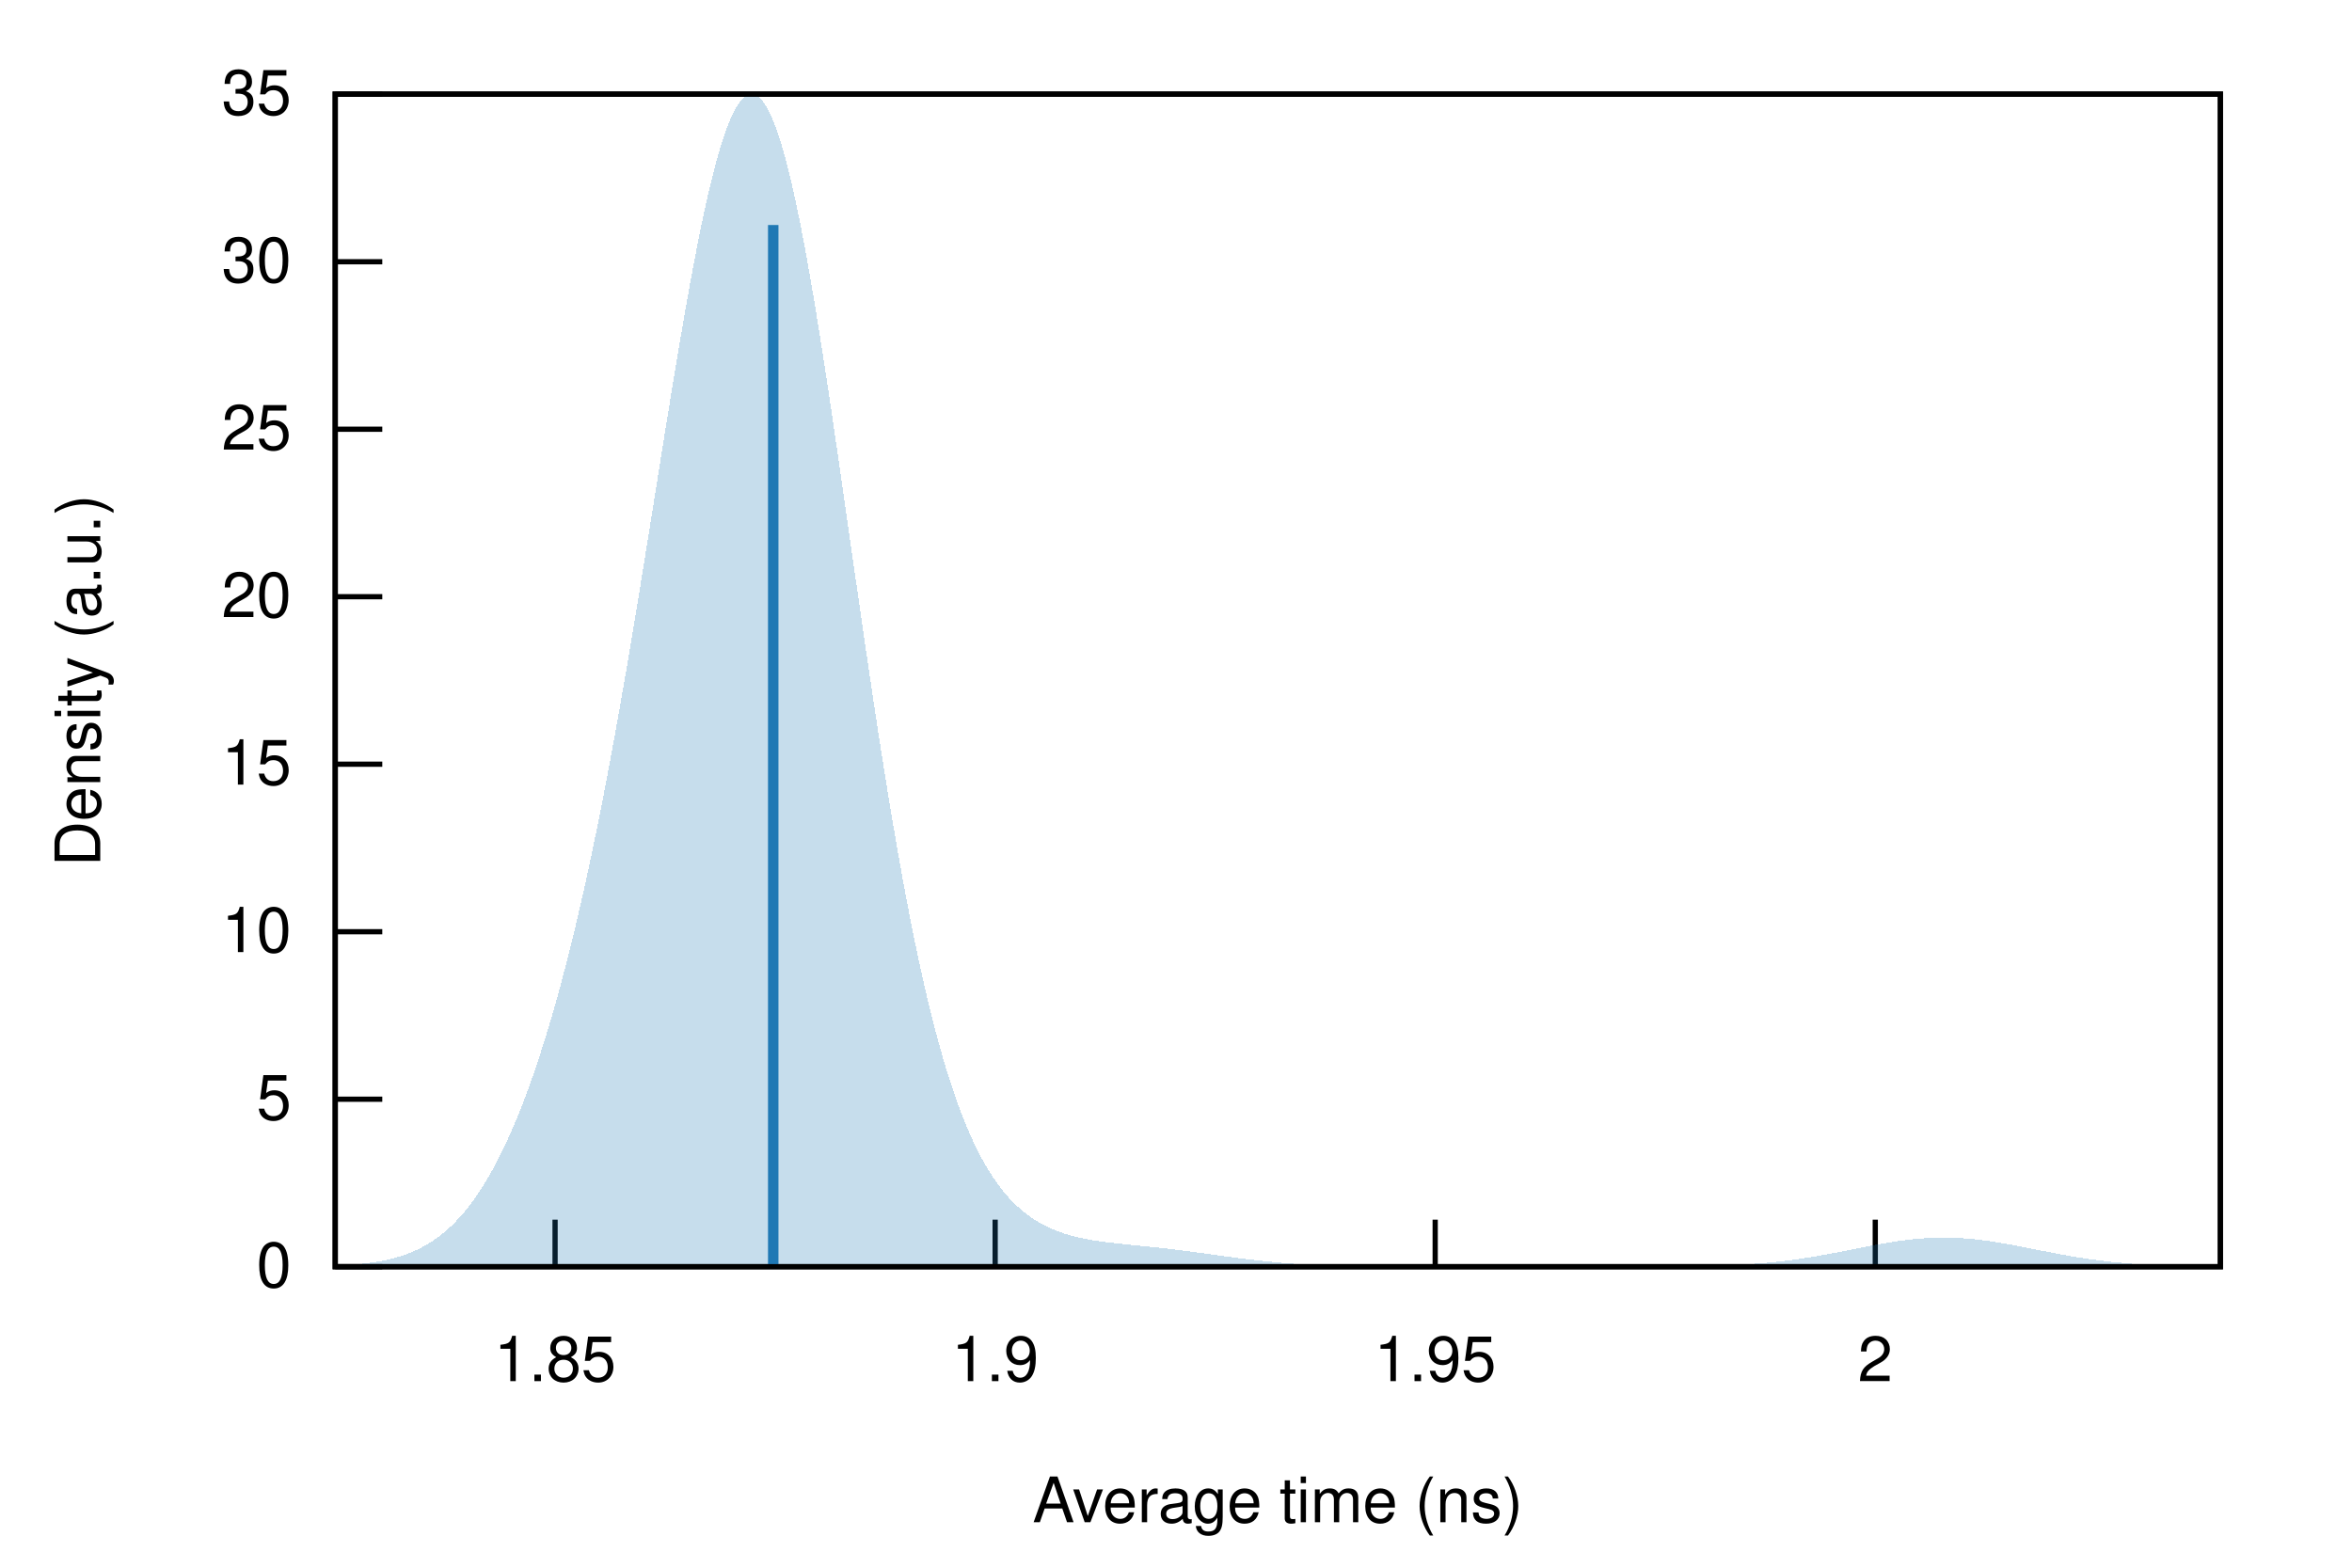
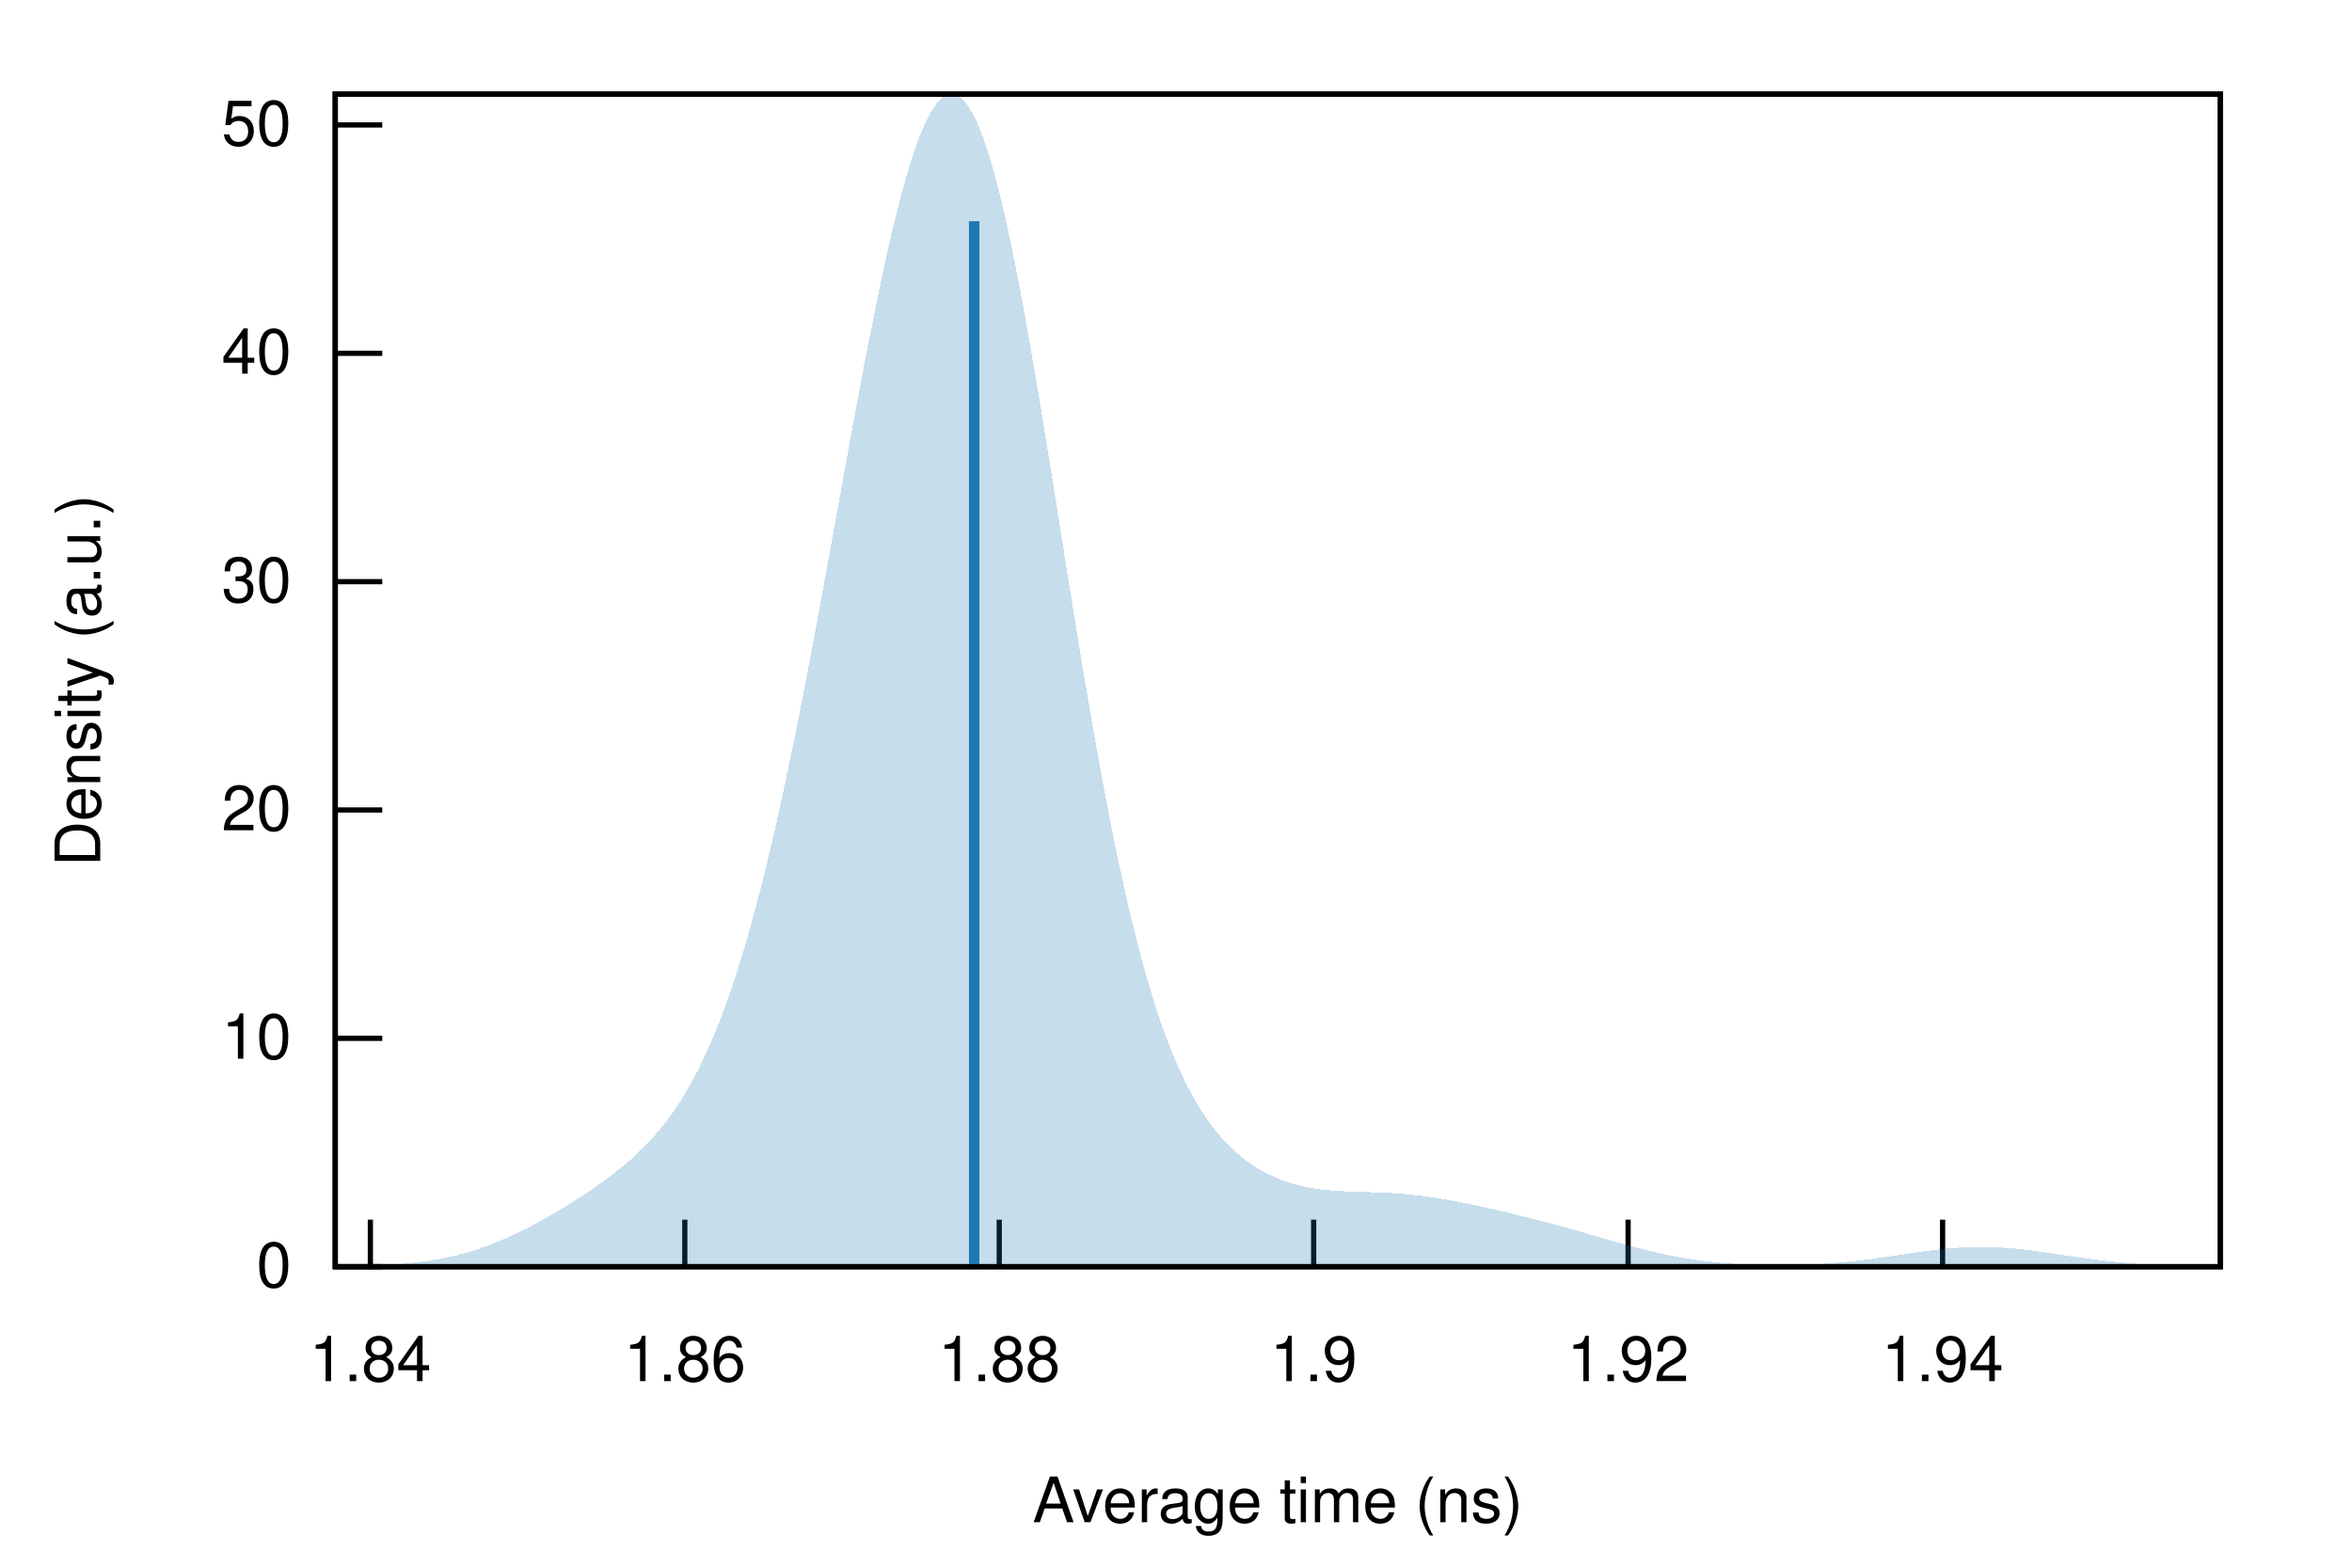
<svg xmlns="http://www.w3.org/2000/svg" xmlns:xlink="http://www.w3.org/1999/xlink" viewBox="0 0 450 300">
  <g id="gnuplot_canvas">
    <rect x="0" y="0" width="450" height="300" fill="none" />
    <defs>
      <circle id="gpDot" r="0.5" stroke-width="0.5" stroke="currentColor" />
      <path id="gpPt0" stroke-width="0.222" stroke="currentColor" d="M-1,0 h2 M0,-1 v2" />
      <path id="gpPt1" stroke-width="0.222" stroke="currentColor" d="M-1,-1 L1,1 M1,-1 L-1,1" />
      <path id="gpPt2" stroke-width="0.222" stroke="currentColor" d="M-1,0 L1,0 M0,-1 L0,1 M-1,-1 L1,1 M-1,1 L1,-1" />
      <rect id="gpPt3" stroke-width="0.222" stroke="currentColor" x="-1" y="-1" width="2" height="2" />
      <rect id="gpPt4" stroke-width="0.222" stroke="currentColor" fill="currentColor" x="-1" y="-1" width="2" height="2" />
      <circle id="gpPt5" stroke-width="0.222" stroke="currentColor" cx="0" cy="0" r="1" />
      <use xlink:href="#gpPt5" id="gpPt6" fill="currentColor" stroke="none" />
      <path id="gpPt7" stroke-width="0.222" stroke="currentColor" d="M0,-1.33 L-1.33,0.67 L1.33,0.67 z" />
      <use xlink:href="#gpPt7" id="gpPt8" fill="currentColor" stroke="none" />
      <use xlink:href="#gpPt7" id="gpPt9" stroke="currentColor" transform="rotate(180)" />
      <use xlink:href="#gpPt9" id="gpPt10" fill="currentColor" stroke="none" />
      <use xlink:href="#gpPt3" id="gpPt11" stroke="currentColor" transform="rotate(45)" />
      <use xlink:href="#gpPt11" id="gpPt12" fill="currentColor" stroke="none" />
      <path id="gpPt13" stroke-width="0.222" stroke="currentColor" d="M0,1.330 L1.265,0.411 L0.782,-1.067 L-0.782,-1.076 L-1.265,0.411 z" />
      <use xlink:href="#gpPt13" id="gpPt14" fill="currentColor" stroke="none" />
      <filter id="textbox" filterUnits="objectBoundingBox" x="0" y="0" height="1" width="1">
        <feFlood flood-color="white" flood-opacity="1" result="bgnd" />
        <feComposite in="SourceGraphic" in2="bgnd" operator="atop" />
      </filter>
      <filter id="greybox" filterUnits="objectBoundingBox" x="0" y="0" height="1" width="1">
        <feFlood flood-color="lightgrey" flood-opacity="1" result="grey" />
        <feComposite in="SourceGraphic" in2="grey" operator="atop" />
      </filter>
    </defs>
    <g fill="none" color="white" stroke="currentColor" stroke-width="1.00" stroke-linecap="butt" stroke-linejoin="miter">
</g>
    <g fill="none" color="black" stroke="currentColor" stroke-width="1.00" stroke-linecap="butt" stroke-linejoin="miter">
      <path stroke="black" d="M64.14,242.40 L73.14,242.40  " />
      <g transform="translate(55.75,246.30)" stroke="none" fill="black" font-family="Helvetica" font-size="12.00" text-anchor="end">
        <text>
          <tspan font-family="Helvetica"> 0</tspan>
        </text>
      </g>
    </g>
    <g fill="none" color="black" stroke="currentColor" stroke-width="1.00" stroke-linecap="butt" stroke-linejoin="miter">
-       <path stroke="black" d="M64.14,210.35 L73.14,210.35  " />
-       <g transform="translate(55.75,214.25)" stroke="none" fill="black" font-family="Helvetica" font-size="12.00" text-anchor="end">
-         <text>
-           <tspan font-family="Helvetica"> 5</tspan>
-         </text>
-       </g>
-     </g>
-     <g fill="none" color="black" stroke="currentColor" stroke-width="1.00" stroke-linecap="butt" stroke-linejoin="miter">
-       <path stroke="black" d="M64.14,178.30 L73.14,178.30  " />
-       <g transform="translate(55.75,182.20)" stroke="none" fill="black" font-family="Helvetica" font-size="12.00" text-anchor="end">
+       <path stroke="black" d="M64.14,198.70 L73.14,198.70  " />
+       <g transform="translate(55.75,202.60)" stroke="none" fill="black" font-family="Helvetica" font-size="12.00" text-anchor="end">
        <text>
          <tspan font-family="Helvetica"> 10</tspan>
        </text>
      </g>
    </g>
    <g fill="none" color="black" stroke="currentColor" stroke-width="1.00" stroke-linecap="butt" stroke-linejoin="miter">
-       <path stroke="black" d="M64.14,146.24 L73.14,146.24  " />
-       <g transform="translate(55.75,150.14)" stroke="none" fill="black" font-family="Helvetica" font-size="12.00" text-anchor="end">
-         <text>
-           <tspan font-family="Helvetica"> 15</tspan>
-         </text>
-       </g>
-     </g>
-     <g fill="none" color="black" stroke="currentColor" stroke-width="1.00" stroke-linecap="butt" stroke-linejoin="miter">
-       <path stroke="black" d="M64.14,114.19 L73.14,114.19  " />
-       <g transform="translate(55.75,118.09)" stroke="none" fill="black" font-family="Helvetica" font-size="12.00" text-anchor="end">
+       <path stroke="black" d="M64.14,155.00 L73.14,155.00  " />
+       <g transform="translate(55.75,158.90)" stroke="none" fill="black" font-family="Helvetica" font-size="12.00" text-anchor="end">
        <text>
          <tspan font-family="Helvetica"> 20</tspan>
        </text>
      </g>
    </g>
    <g fill="none" color="black" stroke="currentColor" stroke-width="1.00" stroke-linecap="butt" stroke-linejoin="miter">
-       <path stroke="black" d="M64.14,82.14 L73.14,82.14  " />
-       <g transform="translate(55.75,86.04)" stroke="none" fill="black" font-family="Helvetica" font-size="12.00" text-anchor="end">
-         <text>
-           <tspan font-family="Helvetica"> 25</tspan>
-         </text>
-       </g>
-     </g>
-     <g fill="none" color="black" stroke="currentColor" stroke-width="1.00" stroke-linecap="butt" stroke-linejoin="miter">
-       <path stroke="black" d="M64.14,50.09 L73.14,50.09  " />
-       <g transform="translate(55.75,53.99)" stroke="none" fill="black" font-family="Helvetica" font-size="12.00" text-anchor="end">
+       <path stroke="black" d="M64.14,111.31 L73.14,111.31  " />
+       <g transform="translate(55.75,115.21)" stroke="none" fill="black" font-family="Helvetica" font-size="12.00" text-anchor="end">
        <text>
          <tspan font-family="Helvetica"> 30</tspan>
        </text>
      </g>
    </g>
    <g fill="none" color="black" stroke="currentColor" stroke-width="1.00" stroke-linecap="butt" stroke-linejoin="miter">
-       <path stroke="black" d="M64.14,18.03 L73.14,18.03  " />
-       <g transform="translate(55.75,21.93)" stroke="none" fill="black" font-family="Helvetica" font-size="12.00" text-anchor="end">
+       <path stroke="black" d="M64.14,67.61 L73.14,67.61  " />
+       <g transform="translate(55.75,71.51)" stroke="none" fill="black" font-family="Helvetica" font-size="12.00" text-anchor="end">
        <text>
-           <tspan font-family="Helvetica"> 35</tspan>
+           <tspan font-family="Helvetica"> 40</tspan>
        </text>
      </g>
    </g>
    <g fill="none" color="black" stroke="currentColor" stroke-width="1.00" stroke-linecap="butt" stroke-linejoin="miter">
-       <path stroke="black" d="M106.20,242.40 L106.20,233.40  " />
-       <g transform="translate(106.20,264.30)" stroke="none" fill="black" font-family="Helvetica" font-size="12.00" text-anchor="middle">
+       <path stroke="black" d="M64.14,23.91 L73.14,23.91  " />
+       <g transform="translate(55.75,27.81)" stroke="none" fill="black" font-family="Helvetica" font-size="12.00" text-anchor="end">
        <text>
-           <tspan font-family="Helvetica"> 1.85</tspan>
+           <tspan font-family="Helvetica"> 50</tspan>
        </text>
      </g>
    </g>
    <g fill="none" color="black" stroke="currentColor" stroke-width="1.00" stroke-linecap="butt" stroke-linejoin="miter">
-       <path stroke="black" d="M190.40,242.40 L190.40,233.40  " />
-       <g transform="translate(190.40,264.30)" stroke="none" fill="black" font-family="Helvetica" font-size="12.00" text-anchor="middle">
+       <path stroke="black" d="M70.86,242.40 L70.86,233.40  " />
+       <g transform="translate(70.86,264.30)" stroke="none" fill="black" font-family="Helvetica" font-size="12.00" text-anchor="middle">
+         <text>
+           <tspan font-family="Helvetica"> 1.84</tspan>
+         </text>
+       </g>
+     </g>
+     <g fill="none" color="black" stroke="currentColor" stroke-width="1.00" stroke-linecap="butt" stroke-linejoin="miter">
+       <path stroke="black" d="M131.02,242.40 L131.02,233.40  " />
+       <g transform="translate(131.02,264.30)" stroke="none" fill="black" font-family="Helvetica" font-size="12.00" text-anchor="middle">
+         <text>
+           <tspan font-family="Helvetica"> 1.86</tspan>
+         </text>
+       </g>
+     </g>
+     <g fill="none" color="black" stroke="currentColor" stroke-width="1.00" stroke-linecap="butt" stroke-linejoin="miter">
+       <path stroke="black" d="M191.18,242.40 L191.18,233.40  " />
+       <g transform="translate(191.18,264.30)" stroke="none" fill="black" font-family="Helvetica" font-size="12.00" text-anchor="middle">
+         <text>
+           <tspan font-family="Helvetica"> 1.88</tspan>
+         </text>
+       </g>
+     </g>
+     <g fill="none" color="black" stroke="currentColor" stroke-width="1.00" stroke-linecap="butt" stroke-linejoin="miter">
+       <path stroke="black" d="M251.34,242.40 L251.34,233.40  " />
+       <g transform="translate(251.34,264.30)" stroke="none" fill="black" font-family="Helvetica" font-size="12.00" text-anchor="middle">
        <text>
          <tspan font-family="Helvetica"> 1.9</tspan>
        </text>
      </g>
    </g>
    <g fill="none" color="black" stroke="currentColor" stroke-width="1.00" stroke-linecap="butt" stroke-linejoin="miter">
-       <path stroke="black" d="M274.59,242.40 L274.59,233.40  " />
-       <g transform="translate(274.59,264.30)" stroke="none" fill="black" font-family="Helvetica" font-size="12.00" text-anchor="middle">
+       <path stroke="black" d="M311.50,242.40 L311.50,233.40  " />
+       <g transform="translate(311.50,264.30)" stroke="none" fill="black" font-family="Helvetica" font-size="12.00" text-anchor="middle">
        <text>
-           <tspan font-family="Helvetica"> 1.95</tspan>
+           <tspan font-family="Helvetica"> 1.92</tspan>
        </text>
      </g>
    </g>
    <g fill="none" color="black" stroke="currentColor" stroke-width="1.00" stroke-linecap="butt" stroke-linejoin="miter">
-       <path stroke="black" d="M358.79,242.40 L358.79,233.40  " />
-       <g transform="translate(358.79,264.30)" stroke="none" fill="black" font-family="Helvetica" font-size="12.00" text-anchor="middle">
+       <path stroke="black" d="M371.67,242.40 L371.67,233.40  " />
+       <g transform="translate(371.67,264.30)" stroke="none" fill="black" font-family="Helvetica" font-size="12.00" text-anchor="middle">
        <text>
-           <tspan font-family="Helvetica"> 2</tspan>
+           <tspan font-family="Helvetica"> 1.94</tspan>
        </text>
      </g>
    </g>
    <g fill="none" color="black" stroke="currentColor" stroke-width="1.00" stroke-linecap="butt" stroke-linejoin="miter">
</g>
    <g fill="none" color="black" stroke="currentColor" stroke-width="1.00" stroke-linecap="butt" stroke-linejoin="miter">
      <path stroke="black" d="M64.14,18.01 L64.14,242.40 L424.82,242.40 L424.82,18.01 L64.14,18.01 Z  " />
    </g>
    <g fill="none" color="black" stroke="currentColor" stroke-width="1.00" stroke-linecap="butt" stroke-linejoin="miter">
</g>
    <g id="gnuplot_plot_1">
      <g fill="none" color="black" stroke="currentColor" stroke-width="1.00" stroke-linecap="butt" stroke-linejoin="miter">
        <g stroke="none" shape-rendering="crispEdges">
-           <polygon fill="rgb( 31, 120, 180)" fill-opacity="0.25" points="64.14,242.19 64.86,242.16 65.59,242.12 66.31,242.08 67.03,242.03 67.75,241.98 68.48,241.91 69.20,241.84 69.92,241.76 70.65,241.67 71.37,241.57 72.09,241.46 72.81,241.33 73.54,241.19 74.26,241.04 74.98,240.86 75.70,240.67 76.43,240.46 77.15,240.23 77.87,239.97 78.60,239.69 79.32,239.38 80.04,239.04 80.76,238.67 81.49,238.27 82.21,237.84 82.93,237.37 83.66,236.86 84.38,236.31 85.10,235.72 85.82,235.09 86.55,234.41 87.27,233.68 87.99,232.90 88.72,232.07 89.44,231.18 90.16,230.25 90.88,229.25 91.61,228.20 92.33,227.08 93.05,225.91 93.78,224.67 94.50,223.37 95.22,222.00 95.94,220.56 96.67,219.06 97.39,217.49 98.11,215.85 98.83,214.13 99.56,212.35 100.28,210.48 101.00,208.55 101.73,206.54 102.45,204.45 103.17,202.28 103.89,200.03 104.62,197.70 105.34,195.29 106.06,192.80 106.79,190.22 107.51,187.55 108.23,184.80 108.95,181.96 109.68,179.03 110.40,176.01 111.12,172.89 111.85,169.68 112.57,166.38 113.29,162.99 114.01,159.50 114.74,155.92 115.46,152.25 116.18,148.49 116.90,144.63 117.63,140.69 118.35,136.67 119.07,132.57 119.80,128.39 120.52,124.14 121.24,119.82 121.96,115.45 122.69,111.03 123.41,106.57 124.13,102.07 124.86,97.55 125.58,93.02 126.30,88.50 127.02,83.98 127.75,79.50 128.47,75.05 129.19,70.66 129.92,66.35 130.64,62.12 131.36,57.99 132.08,53.97 132.81,50.10 133.53,46.37 134.25,42.81 134.97,39.44 135.70,36.26 136.42,33.29 137.14,30.55 137.87,28.06 138.59,25.81 139.31,23.83 140.03,22.12 140.76,20.70 141.48,19.58 142.20,18.75 142.93,18.22 143.65,18.01 144.37,18.11 145.09,18.52 145.82,19.24 146.54,20.27 147.26,21.61 147.99,23.25 148.71,25.19 149.43,27.41 150.15,29.91 150.88,32.68 151.60,35.71 152.32,38.99 153.05,42.49 153.77,46.21 154.49,50.14 155.21,54.25 155.94,58.53 156.66,62.96 157.38,67.53 158.10,72.22 158.83,77.02 159.55,81.90 160.27,86.85 161.00,91.85 161.72,96.88 162.44,101.94 163.16,107.00 163.89,112.04 164.61,117.07 165.33,122.05 166.06,126.99 166.78,131.86 167.50,136.66 168.22,141.37 168.95,145.99 169.67,150.50 170.39,154.91 171.12,159.20 171.84,163.36 172.56,167.40 173.28,171.31 174.01,175.09 174.73,178.72 175.45,182.22 176.17,185.58 176.90,188.79 177.62,191.87 178.34,194.81 179.07,197.61 179.79,200.27 180.51,202.80 181.23,205.20 181.96,207.47 182.68,209.62 183.40,211.65 184.13,213.56 184.85,215.36 185.57,217.05 186.29,218.64 187.02,220.12 187.74,221.51 188.46,222.82 189.19,224.03 189.91,225.16 190.63,226.22 191.35,227.20 192.08,228.11 192.80,228.96 193.52,229.74 194.25,230.47 194.97,231.14 195.69,231.76 196.41,232.34 197.14,232.87 197.86,233.35 198.58,233.80 199.30,234.21 200.03,234.59 200.75,234.94 201.47,235.26 202.20,235.55 202.92,235.81 203.64,236.06 204.36,236.28 205.09,236.48 205.81,236.67 206.53,236.84 207.26,236.99 207.98,237.14 208.70,237.27 209.42,237.39 210.15,237.50 210.87,237.60 211.59,237.70 212.32,237.79 213.04,237.87 213.76,237.95 214.48,238.03 215.21,238.11 215.93,238.18 216.65,238.25 217.37,238.32 218.10,238.40 218.82,238.47 219.54,238.54 220.27,238.62 220.99,238.69 221.71,238.77 222.43,238.85 223.16,238.93 223.88,239.01 224.60,239.10 225.33,239.19 226.05,239.28 226.77,239.37 227.49,239.46 228.22,239.56 228.94,239.66 229.66,239.76 230.39,239.85 231.11,239.95 231.83,240.06 232.55,240.16 233.28,240.26 234.00,240.36 234.72,240.45 235.44,240.55 236.17,240.65 236.89,240.74 237.61,240.84 238.34,240.93 239.06,241.01 239.78,241.10 240.50,241.18 241.23,241.26 241.95,241.34 242.67,241.41 243.40,241.48 244.12,241.55 244.84,241.62 245.56,241.68 246.29,241.73 247.01,241.79 247.73,241.84 248.46,241.89 249.18,241.93 249.90,241.97 250.62,242.01 251.35,242.05 252.07,242.08 252.79,242.11 253.52,242.14 254.24,242.17 254.96,242.19 255.68,242.21 256.41,242.23 257.13,242.25 257.85,242.27 258.57,242.28 259.30,242.30 260.02,242.31 260.74,242.32 261.47,242.33 262.19,242.34 262.91,242.35 263.63,242.35 264.36,242.36 265.08,242.36 265.80,242.37 266.53,242.37 267.25,242.38 267.97,242.38 268.69,242.38 269.42,242.39 270.14,242.39 270.86,242.39 271.59,242.39 272.31,242.39 273.03,242.39 273.75,242.39 274.48,242.40 275.20,242.40 275.92,242.40 276.64,242.40 277.37,242.40 278.09,242.40 278.81,242.40 279.54,242.40 280.26,242.40 280.98,242.40 281.70,242.40 282.43,242.40 283.15,242.40 283.87,242.40 284.60,242.40 285.32,242.40 286.04,242.40 286.76,242.40 287.49,242.40 288.21,242.40 288.93,242.40 289.66,242.40 290.38,242.40 291.10,242.40 291.82,242.40 292.55,242.40 293.27,242.40 293.99,242.40 294.71,242.40 295.44,242.40 296.16,242.40 296.88,242.40 297.61,242.40 298.33,242.40 299.05,242.40 299.77,242.40 300.50,242.40 301.22,242.40 301.94,242.40 302.67,242.40 303.39,242.40 304.11,242.40 304.83,242.40 305.56,242.40 306.28,242.40 307.00,242.40 307.73,242.40 308.45,242.40 309.17,242.40 309.89,242.40 310.62,242.39 311.34,242.39 312.06,242.39 312.79,242.39 313.51,242.39 314.23,242.39 314.95,242.38 315.68,242.38 316.40,242.38 317.12,242.38 317.84,242.37 318.57,242.37 319.29,242.36 320.01,242.36 320.74,242.35 321.46,242.34 322.18,242.33 322.90,242.32 323.63,242.31 324.35,242.30 325.07,242.29 325.80,242.27 326.52,242.26 327.24,242.24 327.96,242.22 328.69,242.20 329.41,242.17 330.13,242.14 330.86,242.12 331.58,242.08 332.30,242.05 333.02,242.01 333.75,241.97 334.47,241.92 335.19,241.87 335.91,241.82 336.64,241.77 337.36,241.71 338.08,241.64 338.81,241.57 339.53,241.50 340.25,241.42 340.97,241.34 341.70,241.25 342.42,241.16 343.14,241.07 343.87,240.97 344.59,240.86 345.31,240.75 346.03,240.64 346.76,240.52 347.48,240.40 348.20,240.27 348.93,240.14 349.65,240.01 350.37,239.88 351.09,239.74 351.82,239.60 352.54,239.46 353.26,239.32 353.99,239.17 354.71,239.03 355.43,238.89 356.15,238.74 356.88,238.60 357.60,238.46 358.32,238.32 359.04,238.19 359.77,238.06 360.49,237.93 361.21,237.81 361.94,237.69 362.66,237.58 363.38,237.47 364.10,237.37 364.83,237.28 365.55,237.20 366.27,237.12 367.00,237.05 367.72,237.00 368.44,236.95 369.16,236.90 369.89,236.87 370.61,236.85 371.33,236.84 372.06,236.84 372.78,236.84 373.50,236.86 374.22,236.89 374.95,236.92 375.67,236.97 376.39,237.02 377.11,237.08 377.84,237.16 378.56,237.24 379.28,237.32 380.01,237.42 380.73,237.52 381.45,237.63 382.17,237.74 382.90,237.86 383.62,237.99 384.34,238.12 385.07,238.25 385.79,238.39 386.51,238.52 387.23,238.66 387.96,238.81 388.68,238.95 389.40,239.09 390.13,239.24 390.85,239.38 391.57,239.52 392.29,239.66 393.02,239.80 393.74,239.94 394.46,240.07 395.18,240.20 395.91,240.33 396.63,240.45 397.35,240.57 398.08,240.69 398.80,240.80 399.52,240.91 400.24,241.01 400.97,241.11 401.69,241.20 402.41,241.29 403.14,241.38 403.86,241.46 404.58,241.53 405.30,241.60 406.03,241.67 406.75,241.73 407.47,241.79 408.20,241.85 408.92,241.90 409.64,241.94 410.36,241.99 411.09,242.03 411.81,242.06 412.53,242.10 413.26,242.13 413.98,242.16 414.70,242.18 415.42,242.21 416.15,242.23 416.87,242.25 417.59,242.26 418.31,242.28 419.04,242.29 419.76,242.31 420.48,242.32 421.21,242.33 421.93,242.34 422.65,242.35 423.37,242.35 424.10,242.36 424.82,242.36 424.82,242.40 424.10,242.40 423.37,242.40 422.65,242.40 421.93,242.40 421.21,242.40 420.48,242.40 419.76,242.40 419.04,242.40 418.31,242.40 417.59,242.40 416.87,242.40 416.15,242.40 415.42,242.40 414.70,242.40 413.98,242.40 413.26,242.40 412.53,242.40 411.81,242.40 411.09,242.40 410.36,242.40 409.64,242.40 408.92,242.40 408.20,242.40 407.47,242.40 406.75,242.40 406.03,242.40 405.30,242.40 404.58,242.40 403.86,242.40 403.14,242.40 402.41,242.40 401.69,242.40 400.97,242.40 400.24,242.40 399.52,242.40 398.80,242.40 398.08,242.40 397.35,242.40 396.63,242.40 395.91,242.40 395.18,242.40 394.46,242.40 393.74,242.40 393.02,242.40 392.29,242.40 391.57,242.40 390.85,242.40 390.13,242.40 389.40,242.40 388.68,242.40 387.96,242.40 387.23,242.40 386.51,242.40 385.79,242.40 385.07,242.40 384.34,242.40 383.62,242.40 382.90,242.40 382.17,242.40 381.45,242.40 380.73,242.40 380.01,242.40 379.28,242.40 378.56,242.40 377.84,242.40 377.11,242.40 376.39,242.40 375.67,242.40 374.95,242.40 374.22,242.40 373.50,242.40 372.78,242.40 372.06,242.40 371.33,242.40 370.61,242.40 369.89,242.40 369.16,242.40 368.44,242.40 367.72,242.40 367.00,242.40 366.27,242.40 365.55,242.40 364.83,242.40 364.10,242.40 363.38,242.40 362.66,242.40 361.94,242.40 361.21,242.40 360.49,242.40 359.77,242.40 359.04,242.40 358.32,242.40 357.60,242.40 356.88,242.40 356.15,242.40 355.43,242.40 354.71,242.40 353.99,242.40 353.26,242.40 352.54,242.40 351.82,242.40 351.09,242.40 350.37,242.40 349.65,242.40 348.93,242.40 348.20,242.40 347.48,242.40 346.76,242.40 346.03,242.40 345.31,242.40 344.59,242.40 343.87,242.40 343.14,242.40 342.42,242.40 341.70,242.40 340.97,242.40 340.25,242.40 339.53,242.40 338.81,242.40 338.08,242.40 337.36,242.40 336.64,242.40 335.91,242.40 335.19,242.40 334.47,242.40 333.75,242.40 333.02,242.40 332.30,242.40 331.58,242.40 330.86,242.40 330.13,242.40 329.41,242.40 328.69,242.40 327.96,242.40 327.24,242.40 326.52,242.40 325.80,242.40 325.07,242.40 324.35,242.40 323.63,242.40 322.90,242.40 322.18,242.40 321.46,242.40 320.74,242.40 320.01,242.40 319.29,242.40 318.57,242.40 317.84,242.40 317.12,242.40 316.40,242.40 315.68,242.40 314.95,242.40 314.23,242.40 313.51,242.40 312.79,242.40 312.06,242.40 311.34,242.40 310.62,242.40 309.89,242.40 309.17,242.40 308.45,242.40 307.73,242.40 307.00,242.40 306.28,242.40 305.56,242.40 304.83,242.40 304.11,242.40 303.39,242.40 302.67,242.40 301.94,242.40 301.22,242.40 300.50,242.40 299.77,242.40 299.05,242.40 298.33,242.40 297.61,242.40 296.88,242.40 296.16,242.40 295.44,242.40 294.71,242.40 293.99,242.40 293.27,242.40 292.55,242.40 291.82,242.40 291.10,242.40 290.38,242.40 289.66,242.40 288.93,242.40 288.21,242.40 287.49,242.40 286.76,242.40 286.04,242.40 285.32,242.40 284.60,242.40 283.87,242.40 283.15,242.40 282.43,242.40 281.70,242.40 280.98,242.40 280.26,242.40 279.54,242.40 278.81,242.40 278.09,242.40 277.37,242.40 276.64,242.40 275.92,242.40 275.20,242.40 274.48,242.40 273.75,242.40 273.03,242.40 272.31,242.40 271.59,242.40 270.86,242.40 270.14,242.40 269.42,242.40 268.69,242.40 267.97,242.40 267.25,242.40 266.53,242.40 265.80,242.40 265.08,242.40 264.36,242.40 263.63,242.40 262.91,242.40 262.19,242.40 261.47,242.40 260.74,242.40 260.02,242.40 259.30,242.40 258.57,242.40 257.85,242.40 257.13,242.40 256.41,242.40 255.68,242.40 254.96,242.40 254.24,242.40 253.52,242.40 252.79,242.40 252.07,242.40 251.35,242.40 250.62,242.40 249.90,242.40 249.18,242.40 248.46,242.40 247.73,242.40 247.01,242.40 246.29,242.40 245.56,242.40 244.84,242.40 244.12,242.40 243.40,242.40 242.67,242.40 241.95,242.40 241.23,242.40 240.50,242.40 239.78,242.40 239.06,242.40 238.34,242.40 237.61,242.40 236.89,242.40 236.17,242.40 235.44,242.40 234.72,242.40 234.00,242.40 233.28,242.40 232.55,242.40 231.83,242.40 231.11,242.40 230.39,242.40 229.66,242.40 228.94,242.40 228.22,242.40 227.49,242.40 226.77,242.40 226.05,242.40 225.33,242.40 224.60,242.40 223.88,242.40 223.16,242.40 222.43,242.40 221.71,242.40 220.99,242.40 220.27,242.40 219.54,242.40 218.82,242.40 218.10,242.40 217.37,242.40 216.65,242.40 215.93,242.40 215.21,242.40 214.48,242.40 213.76,242.40 213.04,242.40 212.32,242.40 211.59,242.40 210.87,242.40 210.15,242.40 209.42,242.40 208.70,242.40 207.98,242.40 207.26,242.40 206.53,242.40 205.81,242.40 205.09,242.40 204.36,242.40 203.64,242.40 202.92,242.40 202.20,242.40 201.47,242.40 200.75,242.40 200.03,242.40 199.30,242.40 198.58,242.40 197.86,242.40 197.14,242.40 196.41,242.40 195.69,242.40 194.97,242.40 194.25,242.40 193.52,242.40 192.80,242.40 192.08,242.40 191.35,242.40 190.63,242.40 189.91,242.40 189.19,242.40 188.46,242.40 187.74,242.40 187.02,242.40 186.29,242.40 185.57,242.40 184.85,242.40 184.13,242.40 183.40,242.40 182.68,242.40 181.96,242.40 181.23,242.40 180.51,242.40 179.79,242.40 179.07,242.40 178.34,242.40 177.62,242.40 176.90,242.40 176.17,242.40 175.45,242.40 174.73,242.40 174.01,242.40 173.28,242.40 172.56,242.40 171.84,242.40 171.12,242.40 170.39,242.40 169.67,242.40 168.95,242.40 168.22,242.40 167.50,242.40 166.78,242.40 166.06,242.40 165.33,242.40 164.61,242.40 163.89,242.40 163.16,242.40 162.44,242.40 161.72,242.40 161.00,242.40 160.27,242.40 159.55,242.40 158.83,242.40 158.10,242.40 157.38,242.40 156.66,242.40 155.94,242.40 155.21,242.40 154.49,242.40 153.77,242.40 153.05,242.40 152.32,242.40 151.60,242.40 150.88,242.40 150.15,242.40 149.43,242.40 148.71,242.40 147.99,242.40 147.26,242.40 146.54,242.40 145.82,242.40 145.09,242.40 144.37,242.40 143.65,242.40 142.93,242.40 142.20,242.40 141.48,242.40 140.76,242.40 140.03,242.40 139.31,242.40 138.59,242.40 137.87,242.40 137.14,242.40 136.42,242.40 135.70,242.40 134.97,242.40 134.25,242.40 133.53,242.40 132.81,242.40 132.08,242.40 131.36,242.40 130.64,242.40 129.92,242.40 129.19,242.40 128.47,242.40 127.75,242.40 127.02,242.40 126.30,242.40 125.58,242.40 124.86,242.40 124.13,242.40 123.41,242.40 122.69,242.40 121.96,242.40 121.24,242.40 120.52,242.40 119.80,242.40 119.07,242.40 118.35,242.40 117.63,242.40 116.90,242.40 116.18,242.40 115.46,242.40 114.74,242.40 114.01,242.40 113.29,242.40 112.57,242.40 111.85,242.40 111.12,242.40 110.40,242.40 109.68,242.40 108.95,242.40 108.23,242.40 107.51,242.40 106.79,242.40 106.06,242.40 105.34,242.40 104.62,242.40 103.89,242.40 103.17,242.40 102.45,242.40 101.73,242.40 101.00,242.40 100.28,242.40 99.56,242.40 98.83,242.40 98.11,242.40 97.39,242.40 96.67,242.40 95.94,242.40 95.22,242.40 94.50,242.40 93.78,242.40 93.05,242.40 92.33,242.40 91.61,242.40 90.88,242.40 90.16,242.40 89.44,242.40 88.72,242.40 87.99,242.40 87.27,242.40 86.55,242.40 85.82,242.40 85.10,242.40 84.38,242.40 83.66,242.40 82.93,242.40 82.21,242.40 81.49,242.40 80.76,242.40 80.04,242.40 79.32,242.40 78.60,242.40 77.87,242.40 77.15,242.40 76.43,242.40 75.70,242.40 74.98,242.40 74.26,242.40 73.54,242.40 72.81,242.40 72.09,242.40 71.37,242.40 70.65,242.40 69.92,242.40 69.20,242.40 68.48,242.40 67.75,242.40 67.03,242.40 66.31,242.40 65.59,242.40 64.86,242.40 64.14,242.40 " />
+           <polygon fill="rgb( 31, 120, 180)" fill-opacity="0.25" points="64.14,242.34 64.86,242.33 65.59,242.32 66.31,242.31 67.03,242.30 67.75,242.28 68.48,242.27 69.20,242.25 69.92,242.23 70.65,242.20 71.37,242.18 72.09,242.15 72.81,242.12 73.54,242.08 74.26,242.04 74.98,241.99 75.70,241.95 76.43,241.89 77.15,241.83 77.87,241.77 78.60,241.70 79.32,241.62 80.04,241.53 80.76,241.44 81.49,241.34 82.21,241.24 82.93,241.12 83.66,241.00 84.38,240.87 85.10,240.72 85.82,240.57 86.55,240.41 87.27,240.24 87.99,240.06 88.72,239.87 89.44,239.66 90.16,239.45 90.88,239.22 91.61,238.99 92.33,238.74 93.05,238.48 93.78,238.21 94.50,237.93 95.22,237.64 95.94,237.34 96.67,237.03 97.39,236.70 98.11,236.37 98.83,236.03 99.56,235.68 100.28,235.32 101.00,234.95 101.73,234.57 102.45,234.18 103.17,233.79 103.89,233.39 104.62,232.98 105.34,232.57 106.06,232.15 106.79,231.72 107.51,231.29 108.23,230.84 108.95,230.40 109.68,229.95 110.40,229.49 111.12,229.02 111.85,228.55 112.57,228.06 113.29,227.58 114.01,227.08 114.74,226.57 115.46,226.05 116.18,225.52 116.90,224.98 117.63,224.43 118.35,223.86 119.07,223.27 119.80,222.66 120.52,222.04 121.24,221.39 121.96,220.72 122.69,220.03 123.41,219.30 124.13,218.55 124.86,217.76 125.58,216.94 126.30,216.08 127.02,215.18 127.75,214.24 128.47,213.25 129.19,212.22 129.92,211.13 130.64,209.99 131.36,208.79 132.08,207.53 132.81,206.21 133.53,204.82 134.25,203.36 134.97,201.83 135.70,200.23 136.42,198.55 137.14,196.80 137.87,194.96 138.59,193.04 139.31,191.03 140.03,188.94 140.76,186.76 141.48,184.48 142.20,182.12 142.93,179.67 143.65,177.12 144.37,174.49 145.09,171.76 145.82,168.94 146.54,166.03 147.26,163.03 147.99,159.94 148.71,156.77 149.43,153.51 150.15,150.18 150.88,146.76 151.60,143.27 152.32,139.71 153.05,136.09 153.77,132.40 154.49,128.65 155.21,124.85 155.94,121.01 156.66,117.12 157.38,113.21 158.10,109.26 158.83,105.29 159.55,101.31 160.27,97.32 161.00,93.34 161.72,89.36 162.44,85.40 163.16,81.47 163.89,77.57 164.61,73.72 165.33,69.92 166.06,66.18 166.78,62.51 167.50,58.92 168.22,55.43 168.95,52.03 169.67,48.74 170.39,45.57 171.12,42.52 171.84,39.62 172.56,36.86 173.28,34.25 174.01,31.81 174.73,29.54 175.45,27.46 176.17,25.56 176.90,23.86 177.62,22.36 178.34,21.08 179.07,20.01 179.79,19.17 180.51,18.55 181.23,18.16 181.96,18.01 182.68,18.10 183.40,18.42 184.13,18.99 184.85,19.80 185.57,20.85 186.29,22.14 187.02,23.66 187.74,25.42 188.46,27.40 189.19,29.61 189.91,32.04 190.63,34.67 191.35,37.51 192.08,40.54 192.80,43.76 193.52,47.15 194.25,50.70 194.97,54.41 195.69,58.25 196.41,62.22 197.14,66.31 197.86,70.50 198.58,74.78 199.30,79.14 200.03,83.56 200.75,88.02 201.47,92.53 202.20,97.06 202.92,101.59 203.64,106.13 204.36,110.65 205.09,115.15 205.81,119.61 206.53,124.03 207.26,128.38 207.98,132.68 208.70,136.89 209.42,141.03 210.15,145.07 210.87,149.02 211.59,152.87 212.32,156.61 213.04,160.24 213.76,163.76 214.48,167.16 215.21,170.44 215.93,173.60 216.65,176.63 217.37,179.55 218.10,182.34 218.82,185.01 219.54,187.56 220.27,190.00 220.99,192.32 221.71,194.52 222.43,196.62 223.16,198.60 223.88,200.49 224.60,202.27 225.33,203.96 226.05,205.55 226.77,207.06 227.49,208.48 228.22,209.81 228.94,211.08 229.66,212.26 230.39,213.38 231.11,214.43 231.83,215.42 232.55,216.35 233.28,217.23 234.00,218.05 234.72,218.82 235.44,219.55 236.17,220.23 236.89,220.87 237.61,221.47 238.34,222.03 239.06,222.55 239.78,223.05 240.50,223.51 241.23,223.93 241.95,224.33 242.67,224.71 243.40,225.05 244.12,225.37 244.84,225.67 245.56,225.94 246.29,226.19 247.01,226.42 247.73,226.63 248.46,226.82 249.18,226.99 249.90,227.15 250.62,227.28 251.35,227.41 252.07,227.51 252.79,227.61 253.52,227.69 254.24,227.77 254.96,227.83 255.68,227.88 256.41,227.93 257.13,227.97 257.85,228.00 258.57,228.03 259.30,228.06 260.02,228.08 260.74,228.10 261.47,228.13 262.19,228.15 262.91,228.17 263.63,228.20 264.36,228.23 265.08,228.26 265.80,228.30 266.53,228.34 267.25,228.39 267.97,228.44 268.69,228.50 269.42,228.57 270.14,228.64 270.86,228.72 271.59,228.80 272.31,228.89 273.03,228.99 273.75,229.09 274.48,229.20 275.20,229.31 275.92,229.43 276.64,229.55 277.37,229.68 278.09,229.82 278.81,229.95 279.54,230.09 280.26,230.24 280.98,230.39 281.70,230.54 282.43,230.69 283.15,230.85 283.87,231.00 284.60,231.16 285.32,231.33 286.04,231.49 286.76,231.66 287.49,231.82 288.21,231.99 288.93,232.16 289.66,232.34 290.38,232.51 291.10,232.69 291.82,232.86 292.55,233.04 293.27,233.23 293.99,233.41 294.71,233.60 295.44,233.78 296.16,233.97 296.88,234.17 297.61,234.36 298.33,234.56 299.05,234.76 299.77,234.96 300.50,235.16 301.22,235.37 301.94,235.57 302.67,235.78 303.39,235.99 304.11,236.20 304.83,236.41 305.56,236.62 306.28,236.83 307.00,237.04 307.73,237.25 308.45,237.46 309.17,237.67 309.89,237.87 310.62,238.08 311.34,238.28 312.06,238.47 312.79,238.67 313.51,238.86 314.23,239.04 314.95,239.23 315.68,239.40 316.40,239.57 317.12,239.74 317.84,239.90 318.57,240.06 319.29,240.21 320.01,240.35 320.74,240.49 321.46,240.62 322.18,240.75 322.90,240.87 323.63,240.98 324.35,241.09 325.07,241.19 325.80,241.28 326.52,241.37 327.24,241.46 327.96,241.53 328.69,241.61 329.41,241.67 330.13,241.73 330.86,241.79 331.58,241.84 332.30,241.89 333.02,241.93 333.75,241.97 334.47,242.00 335.19,242.03 335.91,242.05 336.64,242.07 337.36,242.09 338.08,242.10 338.81,242.11 339.53,242.11 340.25,242.11 340.97,242.11 341.70,242.10 342.42,242.09 343.14,242.08 343.87,242.06 344.59,242.04 345.31,242.01 346.03,241.98 346.76,241.95 347.48,241.92 348.20,241.87 348.93,241.83 349.65,241.78 350.37,241.73 351.09,241.67 351.82,241.61 352.54,241.54 353.26,241.48 353.99,241.40 354.71,241.32 355.43,241.24 356.15,241.16 356.88,241.07 357.60,240.98 358.32,240.88 359.04,240.79 359.77,240.69 360.49,240.58 361.21,240.48 361.94,240.37 362.66,240.27 363.38,240.16 364.10,240.05 364.83,239.94 365.55,239.84 366.27,239.73 367.00,239.63 367.72,239.52 368.44,239.42 369.16,239.33 369.89,239.24 370.61,239.15 371.33,239.07 372.06,238.99 372.78,238.92 373.50,238.86 374.22,238.80 374.95,238.75 375.67,238.71 376.39,238.68 377.11,238.65 377.84,238.63 378.56,238.63 379.28,238.62 380.01,238.63 380.73,238.65 381.45,238.67 382.17,238.71 382.90,238.75 383.62,238.79 384.34,238.85 385.07,238.91 385.79,238.98 386.51,239.06 387.23,239.14 387.96,239.22 388.68,239.31 389.40,239.41 390.13,239.51 390.85,239.61 391.57,239.71 392.29,239.82 393.02,239.92 393.74,240.03 394.46,240.14 395.18,240.25 395.91,240.36 396.63,240.46 397.35,240.57 398.08,240.67 398.80,240.77 399.52,240.87 400.24,240.97 400.97,241.06 401.69,241.15 402.41,241.23 403.14,241.32 403.86,241.40 404.58,241.47 405.30,241.54 406.03,241.61 406.75,241.68 407.47,241.74 408.20,241.79 408.92,241.85 409.64,241.90 410.36,241.94 411.09,241.98 411.81,242.02 412.53,242.06 413.26,242.09 413.98,242.13 414.70,242.15 415.42,242.18 416.15,242.20 416.87,242.23 417.59,242.24 418.31,242.26 419.04,242.28 419.76,242.29 420.48,242.31 421.21,242.32 421.93,242.33 422.65,242.34 423.37,242.34 424.10,242.35 424.82,242.36 424.82,242.40 424.10,242.40 423.37,242.40 422.65,242.40 421.93,242.40 421.21,242.40 420.48,242.40 419.76,242.40 419.04,242.40 418.31,242.40 417.59,242.40 416.87,242.40 416.15,242.40 415.42,242.40 414.70,242.40 413.98,242.40 413.26,242.40 412.53,242.40 411.81,242.40 411.09,242.40 410.36,242.40 409.64,242.40 408.92,242.40 408.20,242.40 407.47,242.40 406.75,242.40 406.03,242.40 405.30,242.40 404.58,242.40 403.86,242.40 403.14,242.40 402.41,242.40 401.69,242.40 400.97,242.40 400.24,242.40 399.52,242.40 398.80,242.40 398.08,242.40 397.35,242.40 396.63,242.40 395.91,242.40 395.18,242.40 394.46,242.40 393.74,242.40 393.02,242.40 392.29,242.40 391.57,242.40 390.85,242.40 390.13,242.40 389.40,242.40 388.68,242.40 387.96,242.40 387.23,242.40 386.51,242.40 385.79,242.40 385.07,242.40 384.34,242.40 383.62,242.40 382.90,242.40 382.17,242.40 381.45,242.40 380.73,242.40 380.01,242.40 379.28,242.40 378.56,242.40 377.84,242.40 377.11,242.40 376.39,242.40 375.67,242.40 374.95,242.40 374.22,242.40 373.50,242.40 372.78,242.40 372.06,242.40 371.33,242.40 370.61,242.40 369.89,242.40 369.16,242.40 368.44,242.40 367.72,242.40 367.00,242.40 366.27,242.40 365.55,242.40 364.83,242.40 364.10,242.40 363.38,242.40 362.66,242.40 361.94,242.40 361.21,242.40 360.49,242.40 359.77,242.40 359.04,242.40 358.32,242.40 357.60,242.40 356.88,242.40 356.15,242.40 355.43,242.40 354.71,242.40 353.99,242.40 353.26,242.40 352.54,242.40 351.82,242.40 351.09,242.40 350.37,242.40 349.65,242.40 348.93,242.40 348.20,242.40 347.48,242.40 346.76,242.40 346.03,242.40 345.31,242.40 344.59,242.40 343.87,242.40 343.14,242.40 342.42,242.40 341.70,242.40 340.97,242.40 340.25,242.40 339.53,242.40 338.81,242.40 338.08,242.40 337.36,242.40 336.64,242.40 335.91,242.40 335.19,242.40 334.47,242.40 333.75,242.40 333.02,242.40 332.30,242.40 331.58,242.40 330.86,242.40 330.13,242.40 329.41,242.40 328.69,242.40 327.96,242.40 327.24,242.40 326.52,242.40 325.80,242.40 325.07,242.40 324.35,242.40 323.63,242.40 322.90,242.40 322.18,242.40 321.46,242.40 320.74,242.40 320.01,242.40 319.29,242.40 318.57,242.40 317.84,242.40 317.12,242.40 316.40,242.40 315.68,242.40 314.95,242.40 314.23,242.40 313.51,242.40 312.79,242.40 312.06,242.40 311.34,242.40 310.62,242.40 309.89,242.40 309.17,242.40 308.45,242.40 307.73,242.40 307.00,242.40 306.28,242.40 305.56,242.40 304.83,242.40 304.11,242.40 303.39,242.40 302.67,242.40 301.94,242.40 301.22,242.40 300.50,242.40 299.77,242.40 299.05,242.40 298.33,242.40 297.61,242.40 296.88,242.40 296.16,242.40 295.44,242.40 294.71,242.40 293.99,242.40 293.27,242.40 292.55,242.40 291.82,242.40 291.10,242.40 290.38,242.40 289.66,242.40 288.93,242.40 288.21,242.40 287.49,242.40 286.76,242.40 286.04,242.40 285.32,242.40 284.60,242.40 283.87,242.40 283.15,242.40 282.43,242.40 281.70,242.40 280.98,242.40 280.26,242.40 279.54,242.40 278.81,242.40 278.09,242.40 277.37,242.40 276.64,242.40 275.92,242.40 275.20,242.40 274.48,242.40 273.75,242.40 273.03,242.40 272.31,242.40 271.59,242.40 270.86,242.40 270.14,242.40 269.42,242.40 268.69,242.40 267.97,242.40 267.25,242.40 266.53,242.40 265.80,242.40 265.08,242.40 264.36,242.40 263.63,242.40 262.91,242.40 262.19,242.40 261.47,242.40 260.74,242.40 260.02,242.40 259.30,242.40 258.57,242.40 257.85,242.40 257.13,242.40 256.41,242.40 255.68,242.40 254.96,242.40 254.24,242.40 253.52,242.40 252.79,242.40 252.07,242.40 251.35,242.40 250.62,242.40 249.90,242.40 249.18,242.40 248.46,242.40 247.73,242.40 247.01,242.40 246.29,242.40 245.56,242.40 244.84,242.40 244.12,242.40 243.40,242.40 242.67,242.40 241.95,242.40 241.23,242.40 240.50,242.40 239.78,242.40 239.06,242.40 238.34,242.40 237.61,242.40 236.89,242.40 236.17,242.40 235.44,242.40 234.72,242.40 234.00,242.40 233.28,242.40 232.55,242.40 231.83,242.40 231.11,242.40 230.39,242.40 229.66,242.40 228.94,242.40 228.22,242.40 227.49,242.40 226.77,242.40 226.05,242.40 225.33,242.40 224.60,242.40 223.88,242.40 223.16,242.40 222.43,242.40 221.71,242.40 220.99,242.40 220.27,242.40 219.54,242.40 218.82,242.40 218.10,242.40 217.37,242.40 216.65,242.40 215.93,242.40 215.21,242.40 214.48,242.40 213.76,242.40 213.04,242.40 212.32,242.40 211.59,242.40 210.87,242.40 210.15,242.40 209.42,242.40 208.70,242.40 207.98,242.40 207.26,242.40 206.53,242.40 205.81,242.40 205.09,242.40 204.36,242.40 203.64,242.40 202.92,242.40 202.20,242.40 201.47,242.40 200.75,242.40 200.03,242.40 199.30,242.40 198.58,242.40 197.86,242.40 197.14,242.40 196.41,242.40 195.69,242.40 194.97,242.40 194.25,242.40 193.52,242.40 192.80,242.40 192.08,242.40 191.35,242.40 190.63,242.40 189.91,242.40 189.19,242.40 188.46,242.40 187.74,242.40 187.02,242.40 186.29,242.40 185.57,242.40 184.85,242.40 184.13,242.40 183.40,242.40 182.68,242.40 181.96,242.40 181.23,242.40 180.51,242.40 179.79,242.40 179.07,242.40 178.34,242.40 177.62,242.40 176.90,242.40 176.17,242.40 175.45,242.40 174.73,242.40 174.01,242.40 173.28,242.40 172.56,242.40 171.84,242.40 171.12,242.40 170.39,242.40 169.67,242.40 168.95,242.40 168.22,242.40 167.50,242.40 166.78,242.40 166.06,242.40 165.33,242.40 164.61,242.40 163.89,242.40 163.16,242.40 162.44,242.40 161.72,242.40 161.00,242.40 160.27,242.40 159.55,242.40 158.83,242.40 158.10,242.40 157.38,242.40 156.66,242.40 155.94,242.40 155.21,242.40 154.49,242.40 153.77,242.40 153.05,242.40 152.32,242.40 151.60,242.40 150.88,242.40 150.15,242.40 149.43,242.40 148.71,242.40 147.99,242.40 147.26,242.40 146.54,242.40 145.82,242.40 145.09,242.40 144.37,242.40 143.65,242.40 142.93,242.40 142.20,242.40 141.48,242.40 140.76,242.40 140.03,242.40 139.31,242.40 138.59,242.40 137.87,242.40 137.14,242.40 136.42,242.40 135.70,242.40 134.97,242.40 134.25,242.40 133.53,242.40 132.81,242.40 132.08,242.40 131.36,242.40 130.64,242.40 129.92,242.40 129.19,242.40 128.47,242.40 127.75,242.40 127.02,242.40 126.30,242.40 125.58,242.40 124.86,242.40 124.13,242.40 123.41,242.40 122.69,242.40 121.96,242.40 121.24,242.40 120.52,242.40 119.80,242.40 119.07,242.40 118.35,242.40 117.63,242.40 116.90,242.40 116.18,242.40 115.46,242.40 114.74,242.40 114.01,242.40 113.29,242.40 112.57,242.40 111.85,242.40 111.12,242.40 110.40,242.40 109.68,242.40 108.95,242.40 108.23,242.40 107.51,242.40 106.79,242.40 106.06,242.40 105.34,242.40 104.62,242.40 103.89,242.40 103.17,242.40 102.45,242.40 101.73,242.40 101.00,242.40 100.28,242.40 99.56,242.40 98.83,242.40 98.11,242.40 97.39,242.40 96.67,242.40 95.94,242.40 95.22,242.40 94.50,242.40 93.78,242.40 93.05,242.40 92.33,242.40 91.61,242.40 90.88,242.40 90.16,242.40 89.44,242.40 88.72,242.40 87.99,242.40 87.27,242.40 86.55,242.40 85.82,242.40 85.10,242.40 84.38,242.40 83.66,242.40 82.93,242.40 82.21,242.40 81.49,242.40 80.76,242.40 80.04,242.40 79.32,242.40 78.60,242.40 77.87,242.40 77.15,242.40 76.43,242.40 75.70,242.40 74.98,242.40 74.26,242.40 73.54,242.40 72.81,242.40 72.09,242.40 71.37,242.40 70.65,242.40 69.92,242.40 69.20,242.40 68.48,242.40 67.75,242.40 67.03,242.40 66.31,242.40 65.59,242.40 64.86,242.40 64.14,242.40 " />
        </g>
      </g>
    </g>
    <g id="gnuplot_plot_2">
      <g fill="none" color="white" stroke="rgb( 31, 120, 180)" stroke-width="2.00" stroke-linecap="butt" stroke-linejoin="miter">
</g>
      <g fill="none" color="black" stroke="currentColor" stroke-width="2.00" stroke-linecap="butt" stroke-linejoin="miter">
-         <path stroke="rgb( 31, 120, 180)" d="M147.94,242.40 L147.94,43.06  " />
+         <path stroke="rgb( 31, 120, 180)" d="M186.39,242.40 L186.39,42.33  " />
      </g>
    </g>
    <g fill="none" color="black" stroke="currentColor" stroke-width="2.00" stroke-linecap="butt" stroke-linejoin="miter">
</g>
    <g fill="none" color="black" stroke="black" stroke-width="1.00" stroke-linecap="butt" stroke-linejoin="miter">
</g>
    <g fill="none" color="black" stroke="currentColor" stroke-width="1.00" stroke-linecap="butt" stroke-linejoin="miter">
      <path stroke="black" d="M64.14,18.01 L64.14,242.40 L424.82,242.40 L424.82,18.01 L64.14,18.01 Z  " />
      <g transform="translate(19.18,130.21) rotate(270.00)" stroke="none" fill="black" font-family="Helvetica" font-size="12.00" text-anchor="middle">
        <text>
          <tspan font-family="Helvetica">Density (a.u.)</tspan>
        </text>
      </g>
    </g>
    <g fill="none" color="black" stroke="currentColor" stroke-width="1.00" stroke-linecap="butt" stroke-linejoin="miter">
      <g transform="translate(244.48,291.30)" stroke="none" fill="black" font-family="Helvetica" font-size="12.00" text-anchor="middle">
        <text>
          <tspan font-family="Helvetica">Average time (ns)</tspan>
        </text>
      </g>
    </g>
    <g fill="none" color="black" stroke="currentColor" stroke-width="1.00" stroke-linecap="butt" stroke-linejoin="miter">
</g>
    <g fill="none" color="black" stroke="currentColor" stroke-width="1.00" stroke-linecap="butt" stroke-linejoin="miter">
</g>
  </g>
</svg>
